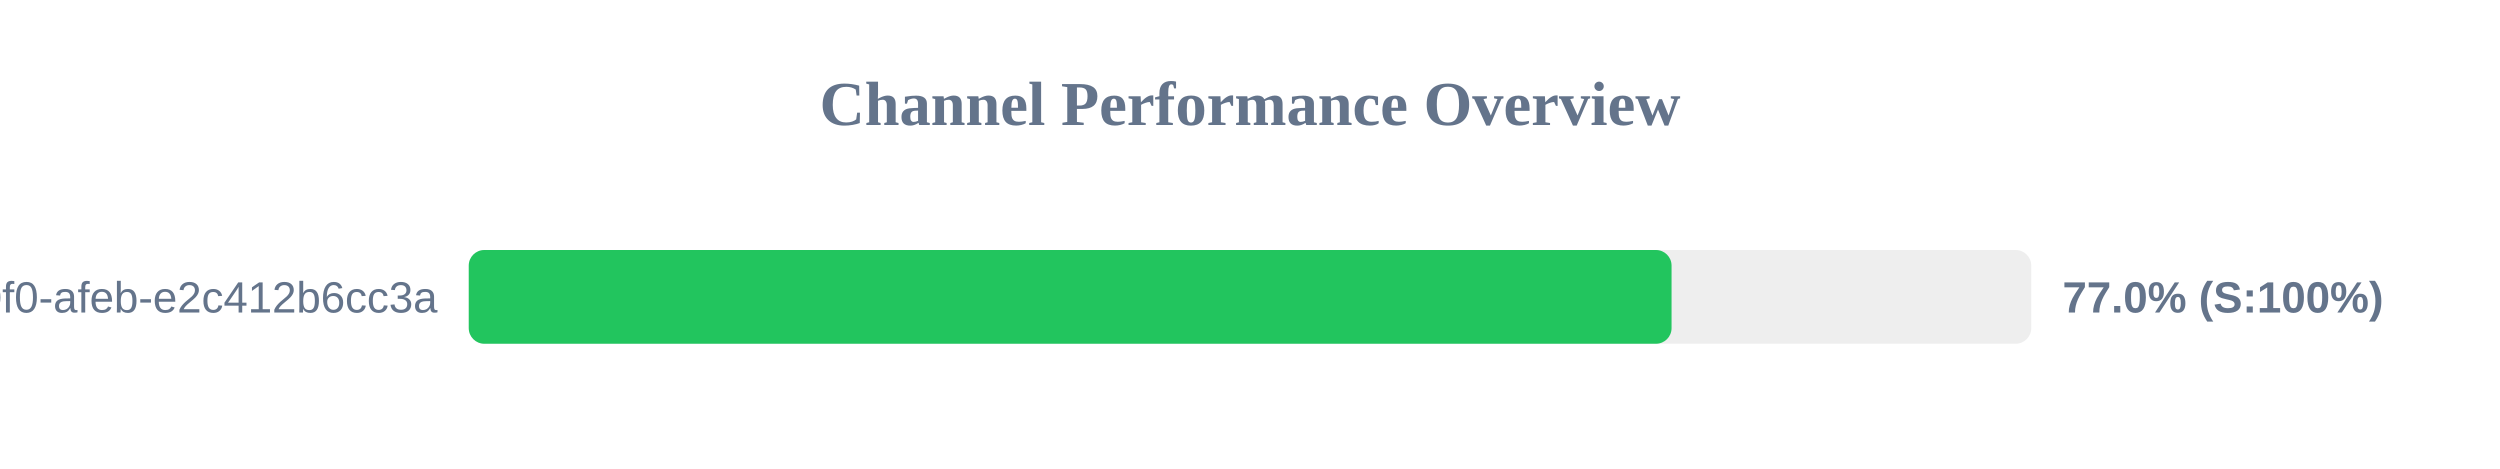
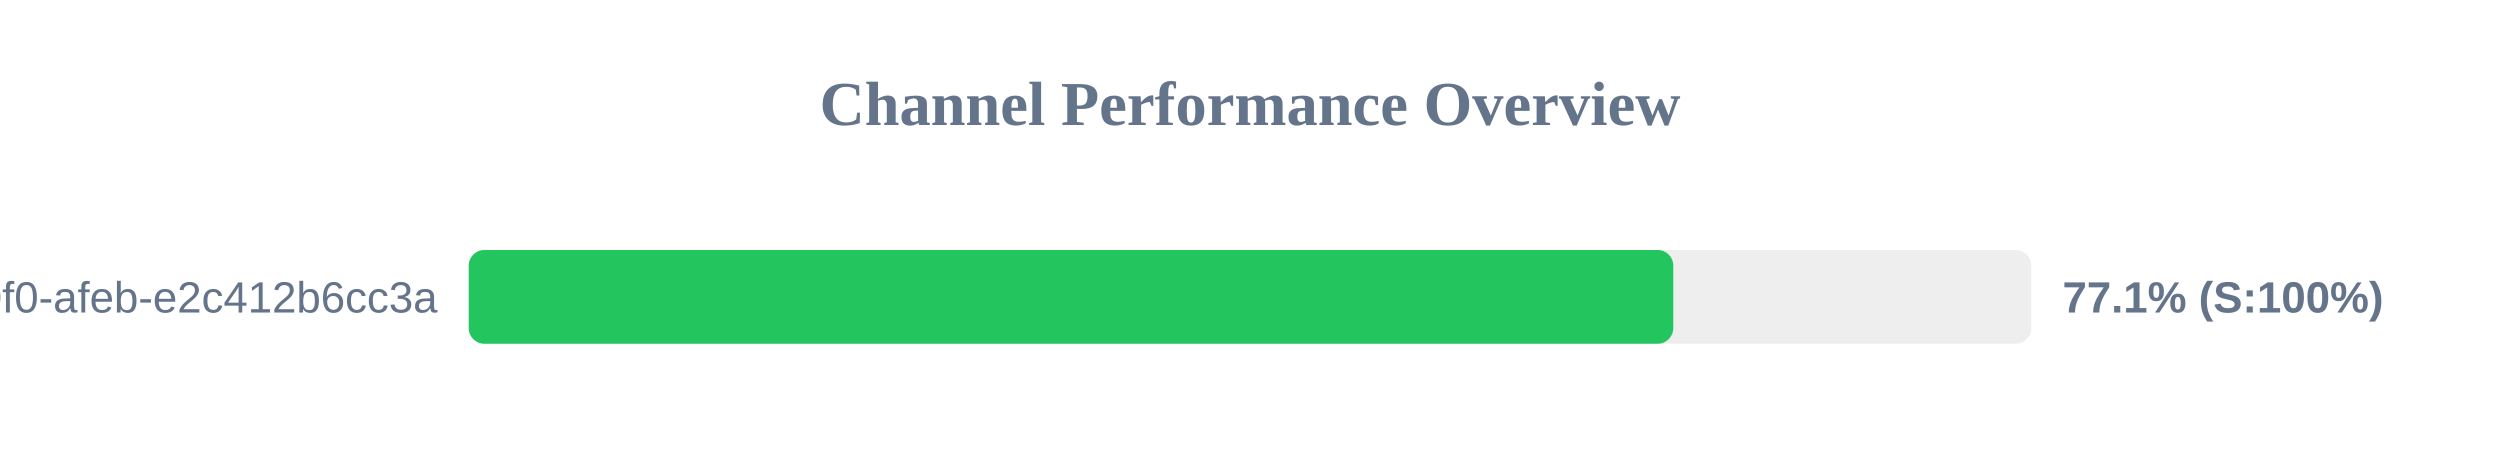
<svg xmlns="http://www.w3.org/2000/svg" width="800" height="150" version="1.1">
  <style>
        .row { font: 14px Arial; fill: #64748b; }
        .score { font: bold 14px Arial; fill: #64748b; }
    </style>
  <text x="400" y="40" text-anchor="middle" font-size="20px" font-weight="bold" fill="#64748b">Channel Performance Overview</text>
  <rect x="150" y="80" width="500" height="30" fill="#eee" rx="5" />
-   <rect x="150" y="80" width="384.9" height="30" fill="#22c55e" rx="5" />
+   <rect x="150" y="80" width="385.45" height="30" fill="#22c55e" rx="5" />
  <text x="140" y="100" text-anchor="end" class="row">?uuid=c6e02cd8-ce11-40f0-afeb-e2c412b6cc3a</text>
-   <text x="660" y="100" text-anchor="start" class="score">77.0% (S:100%)</text>
+   <text x="660" y="100" text-anchor="start" class="score">77.1% (S:100%)</text>
</svg>
